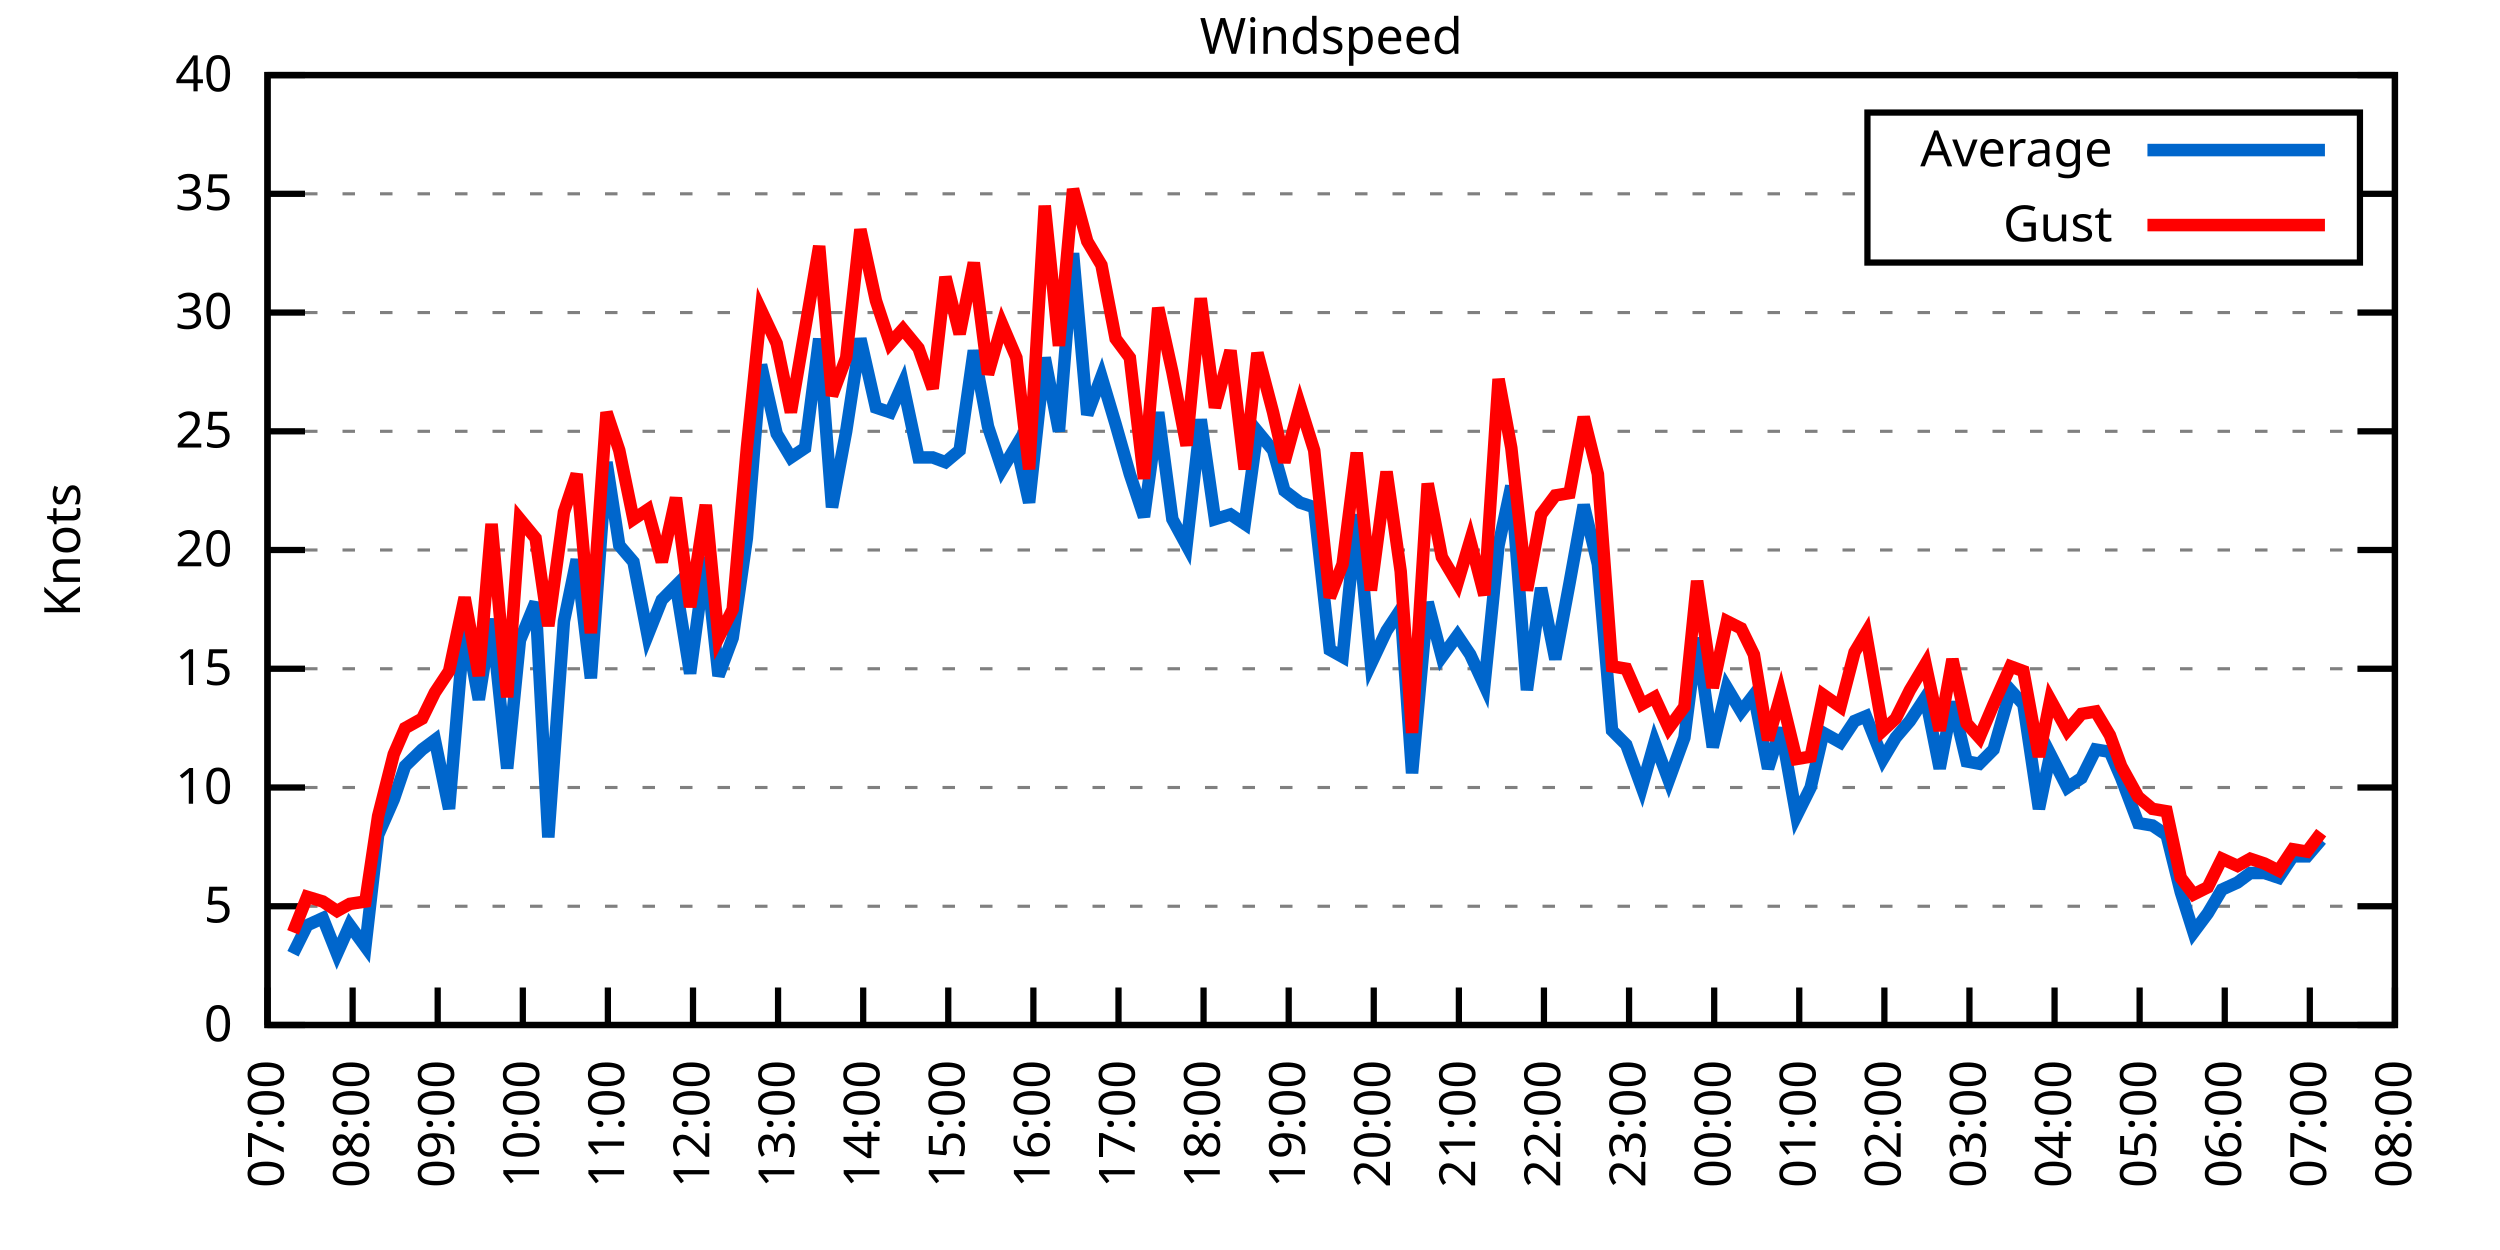
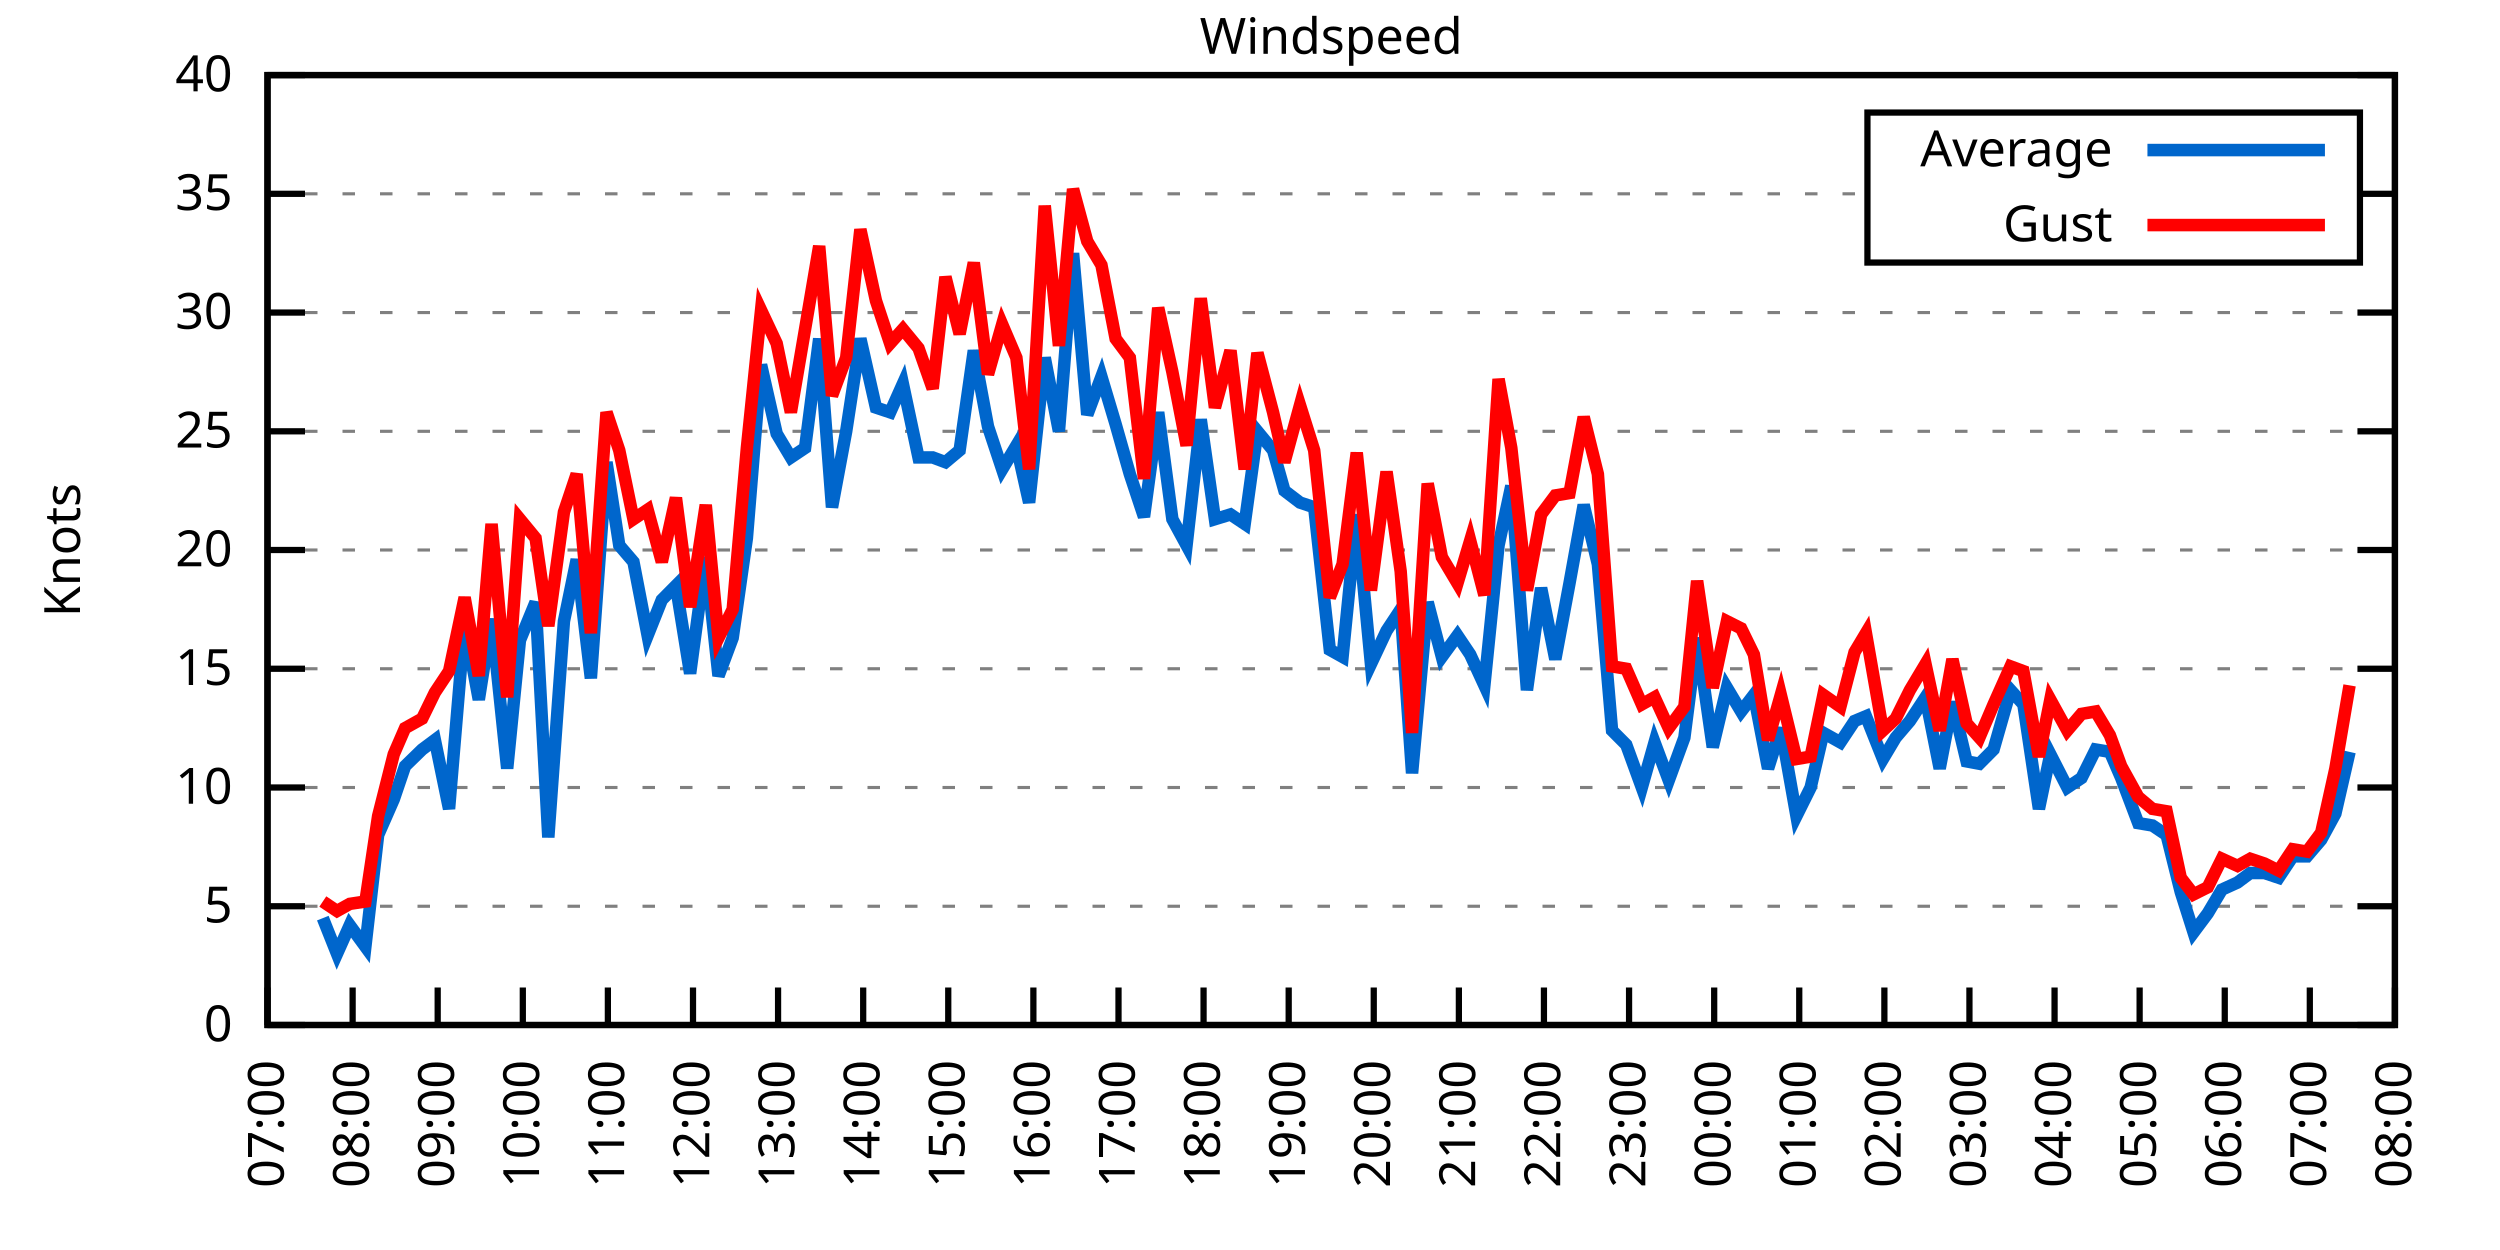
<svg xmlns="http://www.w3.org/2000/svg" xmlns:xlink="http://www.w3.org/1999/xlink" width="400" height="200" viewBox="0 0 400 200">
  <g id="gnuplot_canvas">
    <rect x="0" y="0" width="400" height="200" fill="none" />
    <defs>
      <circle id="gpDot" r="0.5" stroke-width="0.5" stroke="currentColor" />
      <path id="gpPt0" stroke-width="0.333" stroke="currentColor" d="M-1,0 h2 M0,-1 v2" />
      <path id="gpPt1" stroke-width="0.333" stroke="currentColor" d="M-1,-1 L1,1 M1,-1 L-1,1" />
      <path id="gpPt2" stroke-width="0.333" stroke="currentColor" d="M-1,0 L1,0 M0,-1 L0,1 M-1,-1 L1,1 M-1,1 L1,-1" />
      <rect id="gpPt3" stroke-width="0.333" stroke="currentColor" x="-1" y="-1" width="2" height="2" />
      <rect id="gpPt4" stroke-width="0.333" stroke="currentColor" fill="currentColor" x="-1" y="-1" width="2" height="2" />
      <circle id="gpPt5" stroke-width="0.333" stroke="currentColor" cx="0" cy="0" r="1" />
      <use xlink:href="#gpPt5" id="gpPt6" fill="currentColor" stroke="none" />
      <path id="gpPt7" stroke-width="0.333" stroke="currentColor" d="M0,-1.33 L-1.33,0.67 L1.33,0.67 z" />
      <use xlink:href="#gpPt7" id="gpPt8" fill="currentColor" stroke="none" />
      <use xlink:href="#gpPt7" id="gpPt9" stroke="currentColor" transform="rotate(180)" />
      <use xlink:href="#gpPt9" id="gpPt10" fill="currentColor" stroke="none" />
      <use xlink:href="#gpPt3" id="gpPt11" stroke="currentColor" transform="rotate(45)" />
      <use xlink:href="#gpPt11" id="gpPt12" fill="currentColor" stroke="none" />
      <path id="gpPt13" stroke-width="0.333" stroke="currentColor" d="M0,1.330 L1.265,0.411 L0.782,-1.067 L-0.782,-1.076 L-1.265,0.411 z" />
      <use xlink:href="#gpPt13" id="gpPt14" fill="currentColor" stroke="none" />
      <filter id="textbox" filterUnits="objectBoundingBox" x="0" y="0" height="1" width="1">
        <feFlood flood-color="white" flood-opacity="1" result="bgnd" />
        <feComposite in="SourceGraphic" in2="bgnd" operator="atop" />
      </filter>
      <filter id="greybox" filterUnits="objectBoundingBox" x="0" y="0" height="1" width="1">
        <feFlood flood-color="lightgrey" flood-opacity="1" result="grey" />
        <feComposite in="SourceGraphic" in2="grey" operator="atop" />
      </filter>
    </defs>
    <g fill="none" color="white" stroke="currentColor" stroke-width="1.00" stroke-linecap="butt" stroke-linejoin="miter">
</g>
    <g fill="none" color="black" stroke="currentColor" stroke-width="1.00" stroke-linecap="butt" stroke-linejoin="miter">
      <g stroke="none" shape-rendering="crispEdges">
        <polygon fill="rgb(255, 255, 255)" points="42.80,164.00 383.18,164.00 383.18,12.02 42.80,12.02 " />
      </g>
    </g>
    <g fill="none" color="black" stroke="currentColor" stroke-width="1.00" stroke-linecap="butt" stroke-linejoin="miter">
</g>
    <g fill="none" color="black" stroke="black" stroke-width="0.50" stroke-linecap="butt" stroke-linejoin="miter">
</g>
    <g fill="none" color="gray" stroke="currentColor" stroke-width="0.50" stroke-linecap="butt" stroke-linejoin="miter">
      <path stroke="gray" stroke-dasharray="2,4" class="gridline" d="M42.80,164.00 L383.19,164.00  " />
    </g>
    <g fill="none" color="gray" stroke="gray" stroke-width="1.00" stroke-linecap="butt" stroke-linejoin="miter">
</g>
    <g fill="none" color="black" stroke="currentColor" stroke-width="1.00" stroke-linecap="butt" stroke-linejoin="miter">
      <path stroke="black" d="M42.80,164.00 L48.80,164.00 M383.19,164.00 L377.19,164.00  " />
      <g transform="translate(37.20,166.60)" stroke="none" fill="black" font-family="Sans" font-size="8.00" text-anchor="end">
        <text>
          <tspan font-family="Sans"> 0</tspan>
        </text>
      </g>
    </g>
    <g fill="none" color="black" stroke="currentColor" stroke-width="1.00" stroke-linecap="butt" stroke-linejoin="miter">
</g>
    <g fill="none" color="black" stroke="black" stroke-width="0.50" stroke-linecap="butt" stroke-linejoin="miter">
</g>
    <g fill="none" color="gray" stroke="currentColor" stroke-width="0.50" stroke-linecap="butt" stroke-linejoin="miter">
      <path stroke="gray" stroke-dasharray="2,4" class="gridline" d="M42.80,145.00 L383.19,145.00  " />
    </g>
    <g fill="none" color="gray" stroke="gray" stroke-width="1.00" stroke-linecap="butt" stroke-linejoin="miter">
</g>
    <g fill="none" color="black" stroke="currentColor" stroke-width="1.00" stroke-linecap="butt" stroke-linejoin="miter">
      <path stroke="black" d="M42.80,145.00 L48.80,145.00 M383.19,145.00 L377.19,145.00  " />
      <g transform="translate(37.20,147.60)" stroke="none" fill="black" font-family="Sans" font-size="8.00" text-anchor="end">
        <text>
          <tspan font-family="Sans"> 5</tspan>
        </text>
      </g>
    </g>
    <g fill="none" color="black" stroke="currentColor" stroke-width="1.00" stroke-linecap="butt" stroke-linejoin="miter">
</g>
    <g fill="none" color="black" stroke="black" stroke-width="0.50" stroke-linecap="butt" stroke-linejoin="miter">
</g>
    <g fill="none" color="gray" stroke="currentColor" stroke-width="0.50" stroke-linecap="butt" stroke-linejoin="miter">
      <path stroke="gray" stroke-dasharray="2,4" class="gridline" d="M42.80,126.00 L383.19,126.00  " />
    </g>
    <g fill="none" color="gray" stroke="gray" stroke-width="1.00" stroke-linecap="butt" stroke-linejoin="miter">
</g>
    <g fill="none" color="black" stroke="currentColor" stroke-width="1.00" stroke-linecap="butt" stroke-linejoin="miter">
      <path stroke="black" d="M42.80,126.00 L48.80,126.00 M383.19,126.00 L377.19,126.00  " />
      <g transform="translate(37.20,128.60)" stroke="none" fill="black" font-family="Sans" font-size="8.00" text-anchor="end">
        <text>
          <tspan font-family="Sans"> 10</tspan>
        </text>
      </g>
    </g>
    <g fill="none" color="black" stroke="currentColor" stroke-width="1.00" stroke-linecap="butt" stroke-linejoin="miter">
</g>
    <g fill="none" color="black" stroke="black" stroke-width="0.50" stroke-linecap="butt" stroke-linejoin="miter">
</g>
    <g fill="none" color="gray" stroke="currentColor" stroke-width="0.50" stroke-linecap="butt" stroke-linejoin="miter">
      <path stroke="gray" stroke-dasharray="2,4" class="gridline" d="M42.80,107.00 L383.19,107.00  " />
    </g>
    <g fill="none" color="gray" stroke="gray" stroke-width="1.00" stroke-linecap="butt" stroke-linejoin="miter">
</g>
    <g fill="none" color="black" stroke="currentColor" stroke-width="1.00" stroke-linecap="butt" stroke-linejoin="miter">
      <path stroke="black" d="M42.80,107.00 L48.80,107.00 M383.19,107.00 L377.19,107.00  " />
      <g transform="translate(37.20,109.60)" stroke="none" fill="black" font-family="Sans" font-size="8.00" text-anchor="end">
        <text>
          <tspan font-family="Sans"> 15</tspan>
        </text>
      </g>
    </g>
    <g fill="none" color="black" stroke="currentColor" stroke-width="1.00" stroke-linecap="butt" stroke-linejoin="miter">
</g>
    <g fill="none" color="black" stroke="black" stroke-width="0.50" stroke-linecap="butt" stroke-linejoin="miter">
</g>
    <g fill="none" color="gray" stroke="currentColor" stroke-width="0.50" stroke-linecap="butt" stroke-linejoin="miter">
      <path stroke="gray" stroke-dasharray="2,4" class="gridline" d="M42.80,88.00 L383.19,88.00  " />
    </g>
    <g fill="none" color="gray" stroke="gray" stroke-width="1.00" stroke-linecap="butt" stroke-linejoin="miter">
</g>
    <g fill="none" color="black" stroke="currentColor" stroke-width="1.00" stroke-linecap="butt" stroke-linejoin="miter">
      <path stroke="black" d="M42.80,88.00 L48.80,88.00 M383.19,88.00 L377.19,88.00  " />
      <g transform="translate(37.20,90.60)" stroke="none" fill="black" font-family="Sans" font-size="8.00" text-anchor="end">
        <text>
          <tspan font-family="Sans"> 20</tspan>
        </text>
      </g>
    </g>
    <g fill="none" color="black" stroke="currentColor" stroke-width="1.00" stroke-linecap="butt" stroke-linejoin="miter">
</g>
    <g fill="none" color="black" stroke="black" stroke-width="0.50" stroke-linecap="butt" stroke-linejoin="miter">
</g>
    <g fill="none" color="gray" stroke="currentColor" stroke-width="0.50" stroke-linecap="butt" stroke-linejoin="miter">
      <path stroke="gray" stroke-dasharray="2,4" class="gridline" d="M42.80,69.01 L383.19,69.01  " />
    </g>
    <g fill="none" color="gray" stroke="gray" stroke-width="1.00" stroke-linecap="butt" stroke-linejoin="miter">
</g>
    <g fill="none" color="black" stroke="currentColor" stroke-width="1.00" stroke-linecap="butt" stroke-linejoin="miter">
      <path stroke="black" d="M42.80,69.01 L48.80,69.01 M383.19,69.01 L377.19,69.01  " />
      <g transform="translate(37.20,71.61)" stroke="none" fill="black" font-family="Sans" font-size="8.00" text-anchor="end">
        <text>
          <tspan font-family="Sans"> 25</tspan>
        </text>
      </g>
    </g>
    <g fill="none" color="black" stroke="currentColor" stroke-width="1.00" stroke-linecap="butt" stroke-linejoin="miter">
</g>
    <g fill="none" color="black" stroke="black" stroke-width="0.50" stroke-linecap="butt" stroke-linejoin="miter">
</g>
    <g fill="none" color="gray" stroke="currentColor" stroke-width="0.50" stroke-linecap="butt" stroke-linejoin="miter">
      <path stroke="gray" stroke-dasharray="2,4" class="gridline" d="M42.80,50.01 L383.19,50.01  " />
    </g>
    <g fill="none" color="gray" stroke="gray" stroke-width="1.00" stroke-linecap="butt" stroke-linejoin="miter">
</g>
    <g fill="none" color="black" stroke="currentColor" stroke-width="1.00" stroke-linecap="butt" stroke-linejoin="miter">
      <path stroke="black" d="M42.80,50.01 L48.80,50.01 M383.19,50.01 L377.19,50.01  " />
      <g transform="translate(37.20,52.61)" stroke="none" fill="black" font-family="Sans" font-size="8.00" text-anchor="end">
        <text>
          <tspan font-family="Sans"> 30</tspan>
        </text>
      </g>
    </g>
    <g fill="none" color="black" stroke="currentColor" stroke-width="1.00" stroke-linecap="butt" stroke-linejoin="miter">
</g>
    <g fill="none" color="black" stroke="black" stroke-width="0.50" stroke-linecap="butt" stroke-linejoin="miter">
</g>
    <g fill="none" color="gray" stroke="currentColor" stroke-width="0.50" stroke-linecap="butt" stroke-linejoin="miter">
      <path stroke="gray" stroke-dasharray="2,4" class="gridline" d="M42.80,31.01 L298.79,31.01 M377.59,31.01 L383.19,31.01  " />
    </g>
    <g fill="none" color="gray" stroke="gray" stroke-width="1.00" stroke-linecap="butt" stroke-linejoin="miter">
</g>
    <g fill="none" color="black" stroke="currentColor" stroke-width="1.00" stroke-linecap="butt" stroke-linejoin="miter">
      <path stroke="black" d="M42.80,31.01 L48.80,31.01 M383.19,31.01 L377.19,31.01  " />
      <g transform="translate(37.20,33.61)" stroke="none" fill="black" font-family="Sans" font-size="8.00" text-anchor="end">
        <text>
          <tspan font-family="Sans"> 35</tspan>
        </text>
      </g>
    </g>
    <g fill="none" color="black" stroke="currentColor" stroke-width="1.00" stroke-linecap="butt" stroke-linejoin="miter">
</g>
    <g fill="none" color="black" stroke="black" stroke-width="0.50" stroke-linecap="butt" stroke-linejoin="miter">
</g>
    <g fill="none" color="gray" stroke="currentColor" stroke-width="0.50" stroke-linecap="butt" stroke-linejoin="miter">
      <path stroke="gray" stroke-dasharray="2,4" class="gridline" d="M42.80,12.01 L383.19,12.01  " />
    </g>
    <g fill="none" color="gray" stroke="gray" stroke-width="1.00" stroke-linecap="butt" stroke-linejoin="miter">
</g>
    <g fill="none" color="black" stroke="currentColor" stroke-width="1.00" stroke-linecap="butt" stroke-linejoin="miter">
      <path stroke="black" d="M42.80,12.01 L48.80,12.01 M383.19,12.01 L377.19,12.01  " />
      <g transform="translate(37.20,14.61)" stroke="none" fill="black" font-family="Sans" font-size="8.00" text-anchor="end">
        <text>
          <tspan font-family="Sans"> 40</tspan>
        </text>
      </g>
    </g>
    <g fill="none" color="black" stroke="currentColor" stroke-width="1.00" stroke-linecap="butt" stroke-linejoin="miter">
      <path stroke="black" d="M42.80,164.00 L42.80,158.00  " />
      <g transform="translate(45.40,169.60) rotate(270.00)" stroke="none" fill="black" font-family="Sans" font-size="8.00" text-anchor="end">
        <text>
          <tspan font-family="Sans">07:00</tspan>
        </text>
      </g>
    </g>
    <g fill="none" color="black" stroke="currentColor" stroke-width="1.00" stroke-linecap="butt" stroke-linejoin="miter">
      <path stroke="black" d="M56.42,164.00 L56.42,158.00  " />
      <g transform="translate(59.02,169.60) rotate(270.00)" stroke="none" fill="black" font-family="Sans" font-size="8.00" text-anchor="end">
        <text>
          <tspan font-family="Sans">08:00</tspan>
        </text>
      </g>
    </g>
    <g fill="none" color="black" stroke="currentColor" stroke-width="1.00" stroke-linecap="butt" stroke-linejoin="miter">
      <path stroke="black" d="M70.03,164.00 L70.03,158.00  " />
      <g transform="translate(72.63,169.60) rotate(270.00)" stroke="none" fill="black" font-family="Sans" font-size="8.00" text-anchor="end">
        <text>
          <tspan font-family="Sans">09:00</tspan>
        </text>
      </g>
    </g>
    <g fill="none" color="black" stroke="currentColor" stroke-width="1.00" stroke-linecap="butt" stroke-linejoin="miter">
      <path stroke="black" d="M83.65,164.00 L83.65,158.00  " />
      <g transform="translate(86.25,169.60) rotate(270.00)" stroke="none" fill="black" font-family="Sans" font-size="8.00" text-anchor="end">
        <text>
          <tspan font-family="Sans">10:00</tspan>
        </text>
      </g>
    </g>
    <g fill="none" color="black" stroke="currentColor" stroke-width="1.00" stroke-linecap="butt" stroke-linejoin="miter">
      <path stroke="black" d="M97.26,164.00 L97.26,158.00  " />
      <g transform="translate(99.86,169.60) rotate(270.00)" stroke="none" fill="black" font-family="Sans" font-size="8.00" text-anchor="end">
        <text>
          <tspan font-family="Sans">11:00</tspan>
        </text>
      </g>
    </g>
    <g fill="none" color="black" stroke="currentColor" stroke-width="1.00" stroke-linecap="butt" stroke-linejoin="miter">
      <path stroke="black" d="M110.88,164.00 L110.88,158.00  " />
      <g transform="translate(113.48,169.60) rotate(270.00)" stroke="none" fill="black" font-family="Sans" font-size="8.00" text-anchor="end">
        <text>
          <tspan font-family="Sans">12:00</tspan>
        </text>
      </g>
    </g>
    <g fill="none" color="black" stroke="currentColor" stroke-width="1.00" stroke-linecap="butt" stroke-linejoin="miter">
      <path stroke="black" d="M124.49,164.00 L124.49,158.00  " />
      <g transform="translate(127.09,169.60) rotate(270.00)" stroke="none" fill="black" font-family="Sans" font-size="8.00" text-anchor="end">
        <text>
          <tspan font-family="Sans">13:00</tspan>
        </text>
      </g>
    </g>
    <g fill="none" color="black" stroke="currentColor" stroke-width="1.00" stroke-linecap="butt" stroke-linejoin="miter">
      <path stroke="black" d="M138.11,164.00 L138.11,158.00  " />
      <g transform="translate(140.71,169.60) rotate(270.00)" stroke="none" fill="black" font-family="Sans" font-size="8.00" text-anchor="end">
        <text>
          <tspan font-family="Sans">14:00</tspan>
        </text>
      </g>
    </g>
    <g fill="none" color="black" stroke="currentColor" stroke-width="1.00" stroke-linecap="butt" stroke-linejoin="miter">
      <path stroke="black" d="M151.72,164.00 L151.72,158.00  " />
      <g transform="translate(154.32,169.60) rotate(270.00)" stroke="none" fill="black" font-family="Sans" font-size="8.00" text-anchor="end">
        <text>
          <tspan font-family="Sans">15:00</tspan>
        </text>
      </g>
    </g>
    <g fill="none" color="black" stroke="currentColor" stroke-width="1.00" stroke-linecap="butt" stroke-linejoin="miter">
      <path stroke="black" d="M165.34,164.00 L165.34,158.00  " />
      <g transform="translate(167.94,169.60) rotate(270.00)" stroke="none" fill="black" font-family="Sans" font-size="8.00" text-anchor="end">
        <text>
          <tspan font-family="Sans">16:00</tspan>
        </text>
      </g>
    </g>
    <g fill="none" color="black" stroke="currentColor" stroke-width="1.00" stroke-linecap="butt" stroke-linejoin="miter">
      <path stroke="black" d="M178.96,164.00 L178.96,158.00  " />
      <g transform="translate(181.56,169.60) rotate(270.00)" stroke="none" fill="black" font-family="Sans" font-size="8.00" text-anchor="end">
        <text>
          <tspan font-family="Sans">17:00</tspan>
        </text>
      </g>
    </g>
    <g fill="none" color="black" stroke="currentColor" stroke-width="1.00" stroke-linecap="butt" stroke-linejoin="miter">
      <path stroke="black" d="M192.57,164.00 L192.57,158.00  " />
      <g transform="translate(195.17,169.60) rotate(270.00)" stroke="none" fill="black" font-family="Sans" font-size="8.00" text-anchor="end">
        <text>
          <tspan font-family="Sans">18:00</tspan>
        </text>
      </g>
    </g>
    <g fill="none" color="black" stroke="currentColor" stroke-width="1.00" stroke-linecap="butt" stroke-linejoin="miter">
      <path stroke="black" d="M206.19,164.00 L206.19,158.00  " />
      <g transform="translate(208.79,169.60) rotate(270.00)" stroke="none" fill="black" font-family="Sans" font-size="8.00" text-anchor="end">
        <text>
          <tspan font-family="Sans">19:00</tspan>
        </text>
      </g>
    </g>
    <g fill="none" color="black" stroke="currentColor" stroke-width="1.00" stroke-linecap="butt" stroke-linejoin="miter">
      <path stroke="black" d="M219.80,164.00 L219.80,158.00  " />
      <g transform="translate(222.40,169.60) rotate(270.00)" stroke="none" fill="black" font-family="Sans" font-size="8.00" text-anchor="end">
        <text>
          <tspan font-family="Sans">20:00</tspan>
        </text>
      </g>
    </g>
    <g fill="none" color="black" stroke="currentColor" stroke-width="1.00" stroke-linecap="butt" stroke-linejoin="miter">
      <path stroke="black" d="M233.42,164.00 L233.42,158.00  " />
      <g transform="translate(236.02,169.60) rotate(270.00)" stroke="none" fill="black" font-family="Sans" font-size="8.00" text-anchor="end">
        <text>
          <tspan font-family="Sans">21:00</tspan>
        </text>
      </g>
    </g>
    <g fill="none" color="black" stroke="currentColor" stroke-width="1.00" stroke-linecap="butt" stroke-linejoin="miter">
      <path stroke="black" d="M247.03,164.00 L247.03,158.00  " />
      <g transform="translate(249.63,169.60) rotate(270.00)" stroke="none" fill="black" font-family="Sans" font-size="8.00" text-anchor="end">
        <text>
          <tspan font-family="Sans">22:00</tspan>
        </text>
      </g>
    </g>
    <g fill="none" color="black" stroke="currentColor" stroke-width="1.00" stroke-linecap="butt" stroke-linejoin="miter">
      <path stroke="black" d="M260.65,164.00 L260.65,158.00  " />
      <g transform="translate(263.25,169.60) rotate(270.00)" stroke="none" fill="black" font-family="Sans" font-size="8.00" text-anchor="end">
        <text>
          <tspan font-family="Sans">23:00</tspan>
        </text>
      </g>
    </g>
    <g fill="none" color="black" stroke="currentColor" stroke-width="1.00" stroke-linecap="butt" stroke-linejoin="miter">
      <path stroke="black" d="M274.27,164.00 L274.27,158.00  " />
      <g transform="translate(276.87,169.60) rotate(270.00)" stroke="none" fill="black" font-family="Sans" font-size="8.00" text-anchor="end">
        <text>
          <tspan font-family="Sans">00:00</tspan>
        </text>
      </g>
    </g>
    <g fill="none" color="black" stroke="currentColor" stroke-width="1.00" stroke-linecap="butt" stroke-linejoin="miter">
      <path stroke="black" d="M287.88,164.00 L287.88,158.00  " />
      <g transform="translate(290.48,169.60) rotate(270.00)" stroke="none" fill="black" font-family="Sans" font-size="8.00" text-anchor="end">
        <text>
          <tspan font-family="Sans">01:00</tspan>
        </text>
      </g>
    </g>
    <g fill="none" color="black" stroke="currentColor" stroke-width="1.00" stroke-linecap="butt" stroke-linejoin="miter">
      <path stroke="black" d="M301.50,164.00 L301.50,158.00  " />
      <g transform="translate(304.10,169.60) rotate(270.00)" stroke="none" fill="black" font-family="Sans" font-size="8.00" text-anchor="end">
        <text>
          <tspan font-family="Sans">02:00</tspan>
        </text>
      </g>
    </g>
    <g fill="none" color="black" stroke="currentColor" stroke-width="1.00" stroke-linecap="butt" stroke-linejoin="miter">
      <path stroke="black" d="M315.11,164.00 L315.11,158.00  " />
      <g transform="translate(317.71,169.60) rotate(270.00)" stroke="none" fill="black" font-family="Sans" font-size="8.00" text-anchor="end">
        <text>
          <tspan font-family="Sans">03:00</tspan>
        </text>
      </g>
    </g>
    <g fill="none" color="black" stroke="currentColor" stroke-width="1.00" stroke-linecap="butt" stroke-linejoin="miter">
      <path stroke="black" d="M328.73,164.00 L328.73,158.00  " />
      <g transform="translate(331.33,169.60) rotate(270.00)" stroke="none" fill="black" font-family="Sans" font-size="8.00" text-anchor="end">
        <text>
          <tspan font-family="Sans">04:00</tspan>
        </text>
      </g>
    </g>
    <g fill="none" color="black" stroke="currentColor" stroke-width="1.00" stroke-linecap="butt" stroke-linejoin="miter">
      <path stroke="black" d="M342.34,164.00 L342.34,158.00  " />
      <g transform="translate(344.94,169.60) rotate(270.00)" stroke="none" fill="black" font-family="Sans" font-size="8.00" text-anchor="end">
        <text>
          <tspan font-family="Sans">05:00</tspan>
        </text>
      </g>
    </g>
    <g fill="none" color="black" stroke="currentColor" stroke-width="1.00" stroke-linecap="butt" stroke-linejoin="miter">
      <path stroke="black" d="M355.96,164.00 L355.96,158.00  " />
      <g transform="translate(358.56,169.60) rotate(270.00)" stroke="none" fill="black" font-family="Sans" font-size="8.00" text-anchor="end">
        <text>
          <tspan font-family="Sans">06:00</tspan>
        </text>
      </g>
    </g>
    <g fill="none" color="black" stroke="currentColor" stroke-width="1.00" stroke-linecap="butt" stroke-linejoin="miter">
      <path stroke="black" d="M369.57,164.00 L369.57,158.00  " />
      <g transform="translate(372.17,169.60) rotate(270.00)" stroke="none" fill="black" font-family="Sans" font-size="8.00" text-anchor="end">
        <text>
          <tspan font-family="Sans">07:00</tspan>
        </text>
      </g>
    </g>
    <g fill="none" color="black" stroke="currentColor" stroke-width="1.00" stroke-linecap="butt" stroke-linejoin="miter">
      <path stroke="black" d="M383.19,164.00 L383.19,158.00  " />
      <g transform="translate(385.79,169.60) rotate(270.00)" stroke="none" fill="black" font-family="Sans" font-size="8.00" text-anchor="end">
        <text>
          <tspan font-family="Sans">08:00</tspan>
        </text>
      </g>
    </g>
    <g fill="none" color="black" stroke="currentColor" stroke-width="1.00" stroke-linecap="butt" stroke-linejoin="miter">
</g>
    <g fill="none" color="black" stroke="currentColor" stroke-width="1.00" stroke-linecap="butt" stroke-linejoin="miter">
      <path stroke="black" d="M42.80,12.01 L42.80,164.00 L383.19,164.00 L383.19,12.01 L42.80,12.01 Z  " />
    </g>
    <g fill="none" color="black" stroke="currentColor" stroke-width="1.00" stroke-linecap="butt" stroke-linejoin="miter">
</g>
    <g fill="none" color="black" stroke="currentColor" stroke-width="1.00" stroke-linecap="butt" stroke-linejoin="miter">
      <path stroke="black" d="M298.79,42.01 L298.79,18.01 L377.59,18.01 L377.59,42.01 L298.79,42.01 Z  " />
    </g>
    <g id="Windspeed_plot_1">
      <g fill="none" color="white" stroke="black" stroke-width="2.00" stroke-linecap="butt" stroke-linejoin="miter">
</g>
      <g fill="none" color="black" stroke="currentColor" stroke-width="2.00" stroke-linecap="butt" stroke-linejoin="miter">
        <g transform="translate(337.99,26.61)" stroke="none" fill="black" font-family="Sans" font-size="8.00" text-anchor="end">
          <text>
            <tspan font-family="Sans">Average</tspan>
          </text>
        </g>
      </g>
      <g fill="none" color="black" stroke="currentColor" stroke-width="2.00" stroke-linecap="butt" stroke-linejoin="miter">
-         <path stroke="rgb(  0, 102, 204)" d="M343.59,24.01 L371.99,24.01 M46.88,152.60 L49.15,148.04 L51.65,146.90 L53.92,152.60 L55.96,148.04 L58.46,151.46   L60.50,133.60 L63.00,127.90 L64.81,122.58 L67.54,119.92 L69.58,118.40 L71.85,129.42 L74.34,99.78 L76.61,111.94   L78.65,99.02 L81.15,122.96 L83.19,102.44 L85.69,96.36 L87.73,133.98 L90.23,99.40 L92.27,89.52 L94.54,108.52   L97.04,73.95 L99.08,87.25 L101.35,89.90 L103.62,101.68 L105.89,95.98 L108.15,93.70 L110.42,107.76 L112.92,89.14   L114.96,108.14 L117.23,102.06 L119.50,86.11 L121.77,58.37 L124.27,69.39 L126.54,73.19 L128.81,71.67 L131.07,54.19   L133.12,81.17 L135.39,69.01 L137.66,54.19 L140.15,65.21 L142.42,65.97 L144.46,61.41 L146.96,73.19 L149.23,73.19   L151.27,73.95 L153.54,72.05 L155.81,56.09 L158.08,68.25 L160.35,75.09 L162.62,71.29 L164.66,80.41 L167.16,57.23   L169.43,69.01 L171.69,40.51 L173.96,66.35 L176.23,60.27 L178.50,67.87 L180.77,75.85 L183.04,82.69 L185.31,65.97   L187.58,83.07 L189.85,87.25 L192.12,67.11 L194.39,83.07 L196.88,82.31 L199.15,83.83 L201.19,69.01 L203.69,72.05   L205.51,78.51 L208.00,80.41 L210.27,81.17 L212.77,103.96 L214.81,105.10 L217.08,82.31 L219.35,106.24 L221.85,100.92   L224.11,97.50 L225.93,123.72 L228.43,96.36 L230.70,105.10 L233.19,101.68 L235.23,104.72 L237.50,109.66 L239.77,87.25   L241.81,77.75 L244.31,110.42 L246.58,94.08 L248.85,105.48 L251.12,93.32 L253.39,80.79 L255.66,90.28 L257.93,116.88   L260.20,119.16 L262.69,126.00 L264.73,118.78 L267.00,124.86 L269.50,118.02 L271.54,102.06 L274.04,119.54 L276.31,110.04   L278.58,113.84 L280.62,111.18 L282.89,122.96 L284.93,116.50 L287.43,130.56 L289.70,126.00 L291.74,117.26 L294.46,118.78   L296.73,115.36 L298.55,114.60 L301.27,121.44 L303.31,118.02 L305.58,115.36 L308.08,111.56 L310.35,122.96 L312.39,112.32   L314.66,121.82 L316.70,122.20 L318.97,119.92 L321.69,110.42 L323.74,112.70 L326.23,129.42 L328.05,120.68 L330.77,126.00   L333.04,124.48 L335.31,119.92 L337.58,120.30 L339.39,124.48 L342.12,131.70 L344.39,132.08 L346.65,133.60 L348.92,142.72   L350.97,149.18 L353.24,146.14 L355.50,142.34 L358.00,141.20 L360.04,139.68 L362.31,139.68 L364.58,140.44 L366.85,137.02   L369.12,137.02 L371.39,134.36  " />
+         <path stroke="rgb(  0, 102, 204)" d="M343.59,24.01 L371.99,24.01 M51.65,146.90 L53.92,152.60 L55.96,148.04 L58.46,151.46 L60.50,133.60 L63.00,127.90   L64.81,122.58 L67.54,119.92 L69.58,118.40 L71.85,129.42 L74.34,99.78 L76.61,111.94 L78.65,99.02 L81.15,122.96   L83.19,102.44 L85.69,96.36 L87.73,133.98 L90.23,99.40 L92.27,89.52 L94.54,108.52 L97.04,73.95 L99.08,87.25   L101.35,89.90 L103.62,101.68 L105.89,95.98 L108.15,93.70 L110.42,107.76 L112.92,89.14 L114.96,108.14 L117.23,102.06   L119.50,86.11 L121.77,58.37 L124.27,69.39 L126.54,73.19 L128.81,71.67 L131.07,54.19 L133.12,81.17 L135.39,69.01   L137.66,54.19 L140.15,65.21 L142.42,65.97 L144.46,61.41 L146.96,73.19 L149.23,73.19 L151.27,73.95 L153.54,72.05   L155.81,56.09 L158.08,68.25 L160.35,75.09 L162.62,71.29 L164.66,80.41 L167.16,57.23 L169.43,69.01 L171.69,40.51   L173.96,66.35 L176.23,60.27 L178.50,67.87 L180.77,75.85 L183.04,82.69 L185.31,65.97 L187.58,83.07 L189.85,87.25   L192.12,67.11 L194.39,83.07 L196.88,82.31 L199.15,83.83 L201.19,69.01 L203.69,72.05 L205.51,78.51 L208.00,80.41   L210.27,81.17 L212.77,103.96 L214.81,105.10 L217.08,82.31 L219.35,106.24 L221.85,100.92 L224.11,97.50 L225.93,123.72   L228.43,96.36 L230.70,105.10 L233.19,101.68 L235.23,104.72 L237.50,109.66 L239.77,87.25 L241.81,77.75 L244.31,110.42   L246.58,94.08 L248.85,105.48 L251.12,93.32 L253.39,80.79 L255.66,90.28 L257.93,116.88 L260.20,119.16 L262.69,126.00   L264.73,118.78 L267.00,124.86 L269.50,118.02 L271.54,102.06 L274.04,119.54 L276.31,110.04 L278.58,113.84 L280.62,111.18   L282.89,122.96 L284.93,116.50 L287.43,130.56 L289.70,126.00 L291.74,117.26 L294.46,118.78 L296.73,115.36 L298.55,114.60   L301.27,121.44 L303.31,118.02 L305.58,115.36 L308.08,111.56 L310.35,122.96 L312.39,112.32 L314.66,121.82 L316.70,122.20   L318.97,119.92 L321.69,110.42 L323.74,112.70 L326.23,129.42 L328.05,120.68 L330.77,126.00 L333.04,124.48 L335.31,119.92   L337.58,120.30 L339.39,124.48 L342.12,131.70 L344.39,132.08 L346.65,133.60 L348.92,142.72 L350.97,149.18 L353.24,146.14   L355.50,142.34 L358.00,141.20 L360.04,139.68 L362.31,139.68 L364.58,140.44 L366.85,137.02 L369.12,137.02 L371.39,134.36   L373.66,130.18 L375.93,120.30  " />
      </g>
    </g>
    <g id="Windspeed_plot_2">
      <g fill="none" color="black" stroke="currentColor" stroke-width="2.00" stroke-linecap="butt" stroke-linejoin="miter">
        <g transform="translate(337.99,38.61)" stroke="none" fill="black" font-family="Sans" font-size="8.00" text-anchor="end">
          <text>
            <tspan font-family="Sans">Gust</tspan>
          </text>
        </g>
      </g>
      <g fill="none" color="black" stroke="currentColor" stroke-width="2.00" stroke-linecap="butt" stroke-linejoin="miter">
-         <path stroke="rgb(255,   0,   0)" d="M343.59,36.01 L371.99,36.01 M46.88,149.18 L49.15,143.48 L51.65,144.24 L53.92,145.76 L55.96,144.62 L58.46,144.24   L60.50,130.56 L63.00,120.68 L64.81,116.50 L67.54,114.98 L69.58,110.80 L71.85,107.38 L74.34,95.60 L76.61,108.14   L78.65,83.83 L81.15,111.56 L83.19,83.07 L85.69,86.11 L87.73,100.16 L90.23,81.93 L92.27,75.85 L94.54,101.30   L97.04,65.97 L99.08,72.05 L101.35,83.07 L103.62,81.55 L105.89,89.90 L108.15,79.65 L110.42,97.12 L112.92,80.79   L114.96,102.06 L117.23,97.50 L119.50,71.67 L121.77,49.63 L124.27,54.95 L126.54,65.97 L128.81,52.67 L131.07,39.37   L133.12,63.31 L135.39,57.23 L137.66,36.71 L140.15,48.11 L142.42,54.95 L144.46,52.67 L146.96,55.71 L149.23,62.17   L151.27,44.31 L153.54,53.43 L155.81,42.03 L158.08,59.89 L160.35,51.91 L162.62,57.23 L164.66,75.09 L167.16,32.91   L169.43,55.33 L171.69,30.25 L173.96,38.61 L176.23,42.41 L178.50,54.19 L180.77,57.23 L183.04,76.61 L185.31,49.25   L187.58,59.51 L189.85,71.29 L192.12,47.73 L194.39,65.21 L196.88,56.09 L199.15,75.09 L201.19,56.47 L203.69,65.97   L205.51,73.95 L208.00,64.83 L210.27,72.05 L212.77,95.60 L214.81,90.28 L217.08,72.43 L219.35,94.46 L221.85,75.47   L224.11,91.42 L225.93,117.26 L228.43,77.37 L230.70,89.14 L233.19,93.32 L235.23,86.49 L237.50,95.22 L239.77,60.65   L241.81,71.67 L244.31,94.46 L246.58,82.31 L248.85,79.27 L251.12,78.89 L253.39,66.73 L255.66,75.85 L257.93,106.62   L260.20,107.00 L262.69,112.70 L264.73,111.56 L267.00,116.50 L269.50,113.08 L271.54,92.94 L274.04,110.04 L276.31,99.40   L278.58,100.54 L280.62,104.72 L282.89,118.40 L284.93,111.18 L287.43,121.44 L289.70,121.06 L291.74,111.18 L294.46,113.08   L296.73,104.34 L298.55,101.30 L301.27,116.88 L303.31,114.98 L305.58,110.42 L308.08,106.24 L310.35,116.88 L312.39,105.48   L314.66,115.74 L316.70,118.02 L318.97,112.70 L321.69,106.62 L323.74,107.38 L326.23,121.06 L328.05,111.94 L330.77,116.88   L333.04,114.22 L335.31,113.84 L337.58,117.64 L339.39,122.58 L342.12,127.52 L344.39,129.42 L346.65,129.80 L348.92,140.44   L350.97,143.10 L353.24,141.96 L355.50,137.40 L358.00,138.54 L360.04,137.40 L362.31,138.16 L364.58,139.30 L366.85,135.88   L369.12,136.26 L371.39,133.22  " />
+         <path stroke="rgb(255,   0,   0)" d="M343.59,36.01 L371.99,36.01 M51.65,144.24 L53.92,145.76 L55.96,144.62 L58.46,144.24 L60.50,130.56 L63.00,120.68   L64.81,116.50 L67.54,114.98 L69.58,110.80 L71.85,107.38 L74.34,95.60 L76.61,108.14 L78.65,83.83 L81.15,111.56   L83.19,83.07 L85.69,86.11 L87.73,100.16 L90.23,81.93 L92.27,75.85 L94.54,101.30 L97.04,65.97 L99.08,72.05   L101.35,83.07 L103.62,81.55 L105.89,89.90 L108.15,79.65 L110.42,97.12 L112.92,80.79 L114.96,102.06 L117.23,97.50   L119.50,71.67 L121.77,49.63 L124.27,54.95 L126.54,65.97 L128.81,52.67 L131.07,39.37 L133.12,63.31 L135.39,57.23   L137.66,36.71 L140.15,48.11 L142.42,54.95 L144.46,52.67 L146.96,55.71 L149.23,62.17 L151.27,44.31 L153.54,53.43   L155.81,42.03 L158.08,59.89 L160.35,51.91 L162.62,57.23 L164.66,75.09 L167.16,32.91 L169.43,55.33 L171.69,30.25   L173.96,38.61 L176.23,42.41 L178.50,54.19 L180.77,57.23 L183.04,76.61 L185.31,49.25 L187.58,59.51 L189.85,71.29   L192.12,47.73 L194.39,65.21 L196.88,56.09 L199.15,75.09 L201.19,56.47 L203.69,65.97 L205.51,73.95 L208.00,64.83   L210.27,72.05 L212.77,95.60 L214.81,90.28 L217.08,72.43 L219.35,94.46 L221.85,75.47 L224.11,91.42 L225.93,117.26   L228.43,77.37 L230.70,89.14 L233.19,93.32 L235.23,86.49 L237.50,95.22 L239.77,60.65 L241.81,71.67 L244.31,94.46   L246.58,82.31 L248.85,79.27 L251.12,78.89 L253.39,66.73 L255.66,75.85 L257.93,106.62 L260.20,107.00 L262.69,112.70   L264.73,111.56 L267.00,116.50 L269.50,113.08 L271.54,92.94 L274.04,110.04 L276.31,99.40 L278.58,100.54 L280.62,104.72   L282.89,118.40 L284.93,111.18 L287.43,121.44 L289.70,121.06 L291.74,111.18 L294.46,113.08 L296.73,104.34 L298.55,101.30   L301.27,116.88 L303.31,114.98 L305.58,110.42 L308.08,106.24 L310.35,116.88 L312.39,105.48 L314.66,115.74 L316.70,118.02   L318.97,112.70 L321.69,106.62 L323.74,107.38 L326.23,121.06 L328.05,111.94 L330.77,116.88 L333.04,114.22 L335.31,113.84   L337.58,117.64 L339.39,122.58 L342.12,127.52 L344.39,129.42 L346.65,129.80 L348.92,140.44 L350.97,143.10 L353.24,141.96   L355.50,137.40 L358.00,138.54 L360.04,137.40 L362.31,138.16 L364.58,139.30 L366.85,135.88 L369.12,136.26 L371.39,133.22   L373.66,122.96 L375.93,109.66  " />
      </g>
    </g>
    <g fill="none" color="black" stroke="currentColor" stroke-width="2.00" stroke-linecap="butt" stroke-linejoin="miter">
</g>
    <g fill="none" color="black" stroke="black" stroke-width="1.00" stroke-linecap="butt" stroke-linejoin="miter">
</g>
    <g fill="none" color="black" stroke="currentColor" stroke-width="1.00" stroke-linecap="butt" stroke-linejoin="miter">
      <path stroke="black" d="M42.80,12.01 L42.80,164.00 L383.19,164.00 L383.19,12.01 L42.80,12.01 Z  " />
      <g transform="translate(12.80,88.01) rotate(270.00)" stroke="none" fill="black" font-family="Sans" font-size="8.00" text-anchor="middle">
        <text>
          <tspan font-family="Sans">Knots</tspan>
        </text>
      </g>
    </g>
    <g fill="none" color="black" stroke="currentColor" stroke-width="1.00" stroke-linecap="butt" stroke-linejoin="miter">
</g>
    <g fill="none" color="black" stroke="currentColor" stroke-width="1.00" stroke-linecap="butt" stroke-linejoin="miter">
      <g transform="translate(212.99,8.61)" stroke="none" fill="black" font-family="Sans" font-size="8.00" text-anchor="middle">
        <text>
          <tspan font-family="Sans">Windspeed</tspan>
        </text>
      </g>
    </g>
    <g fill="none" color="black" stroke="currentColor" stroke-width="1.00" stroke-linecap="butt" stroke-linejoin="miter">
</g>
  </g>
</svg>
